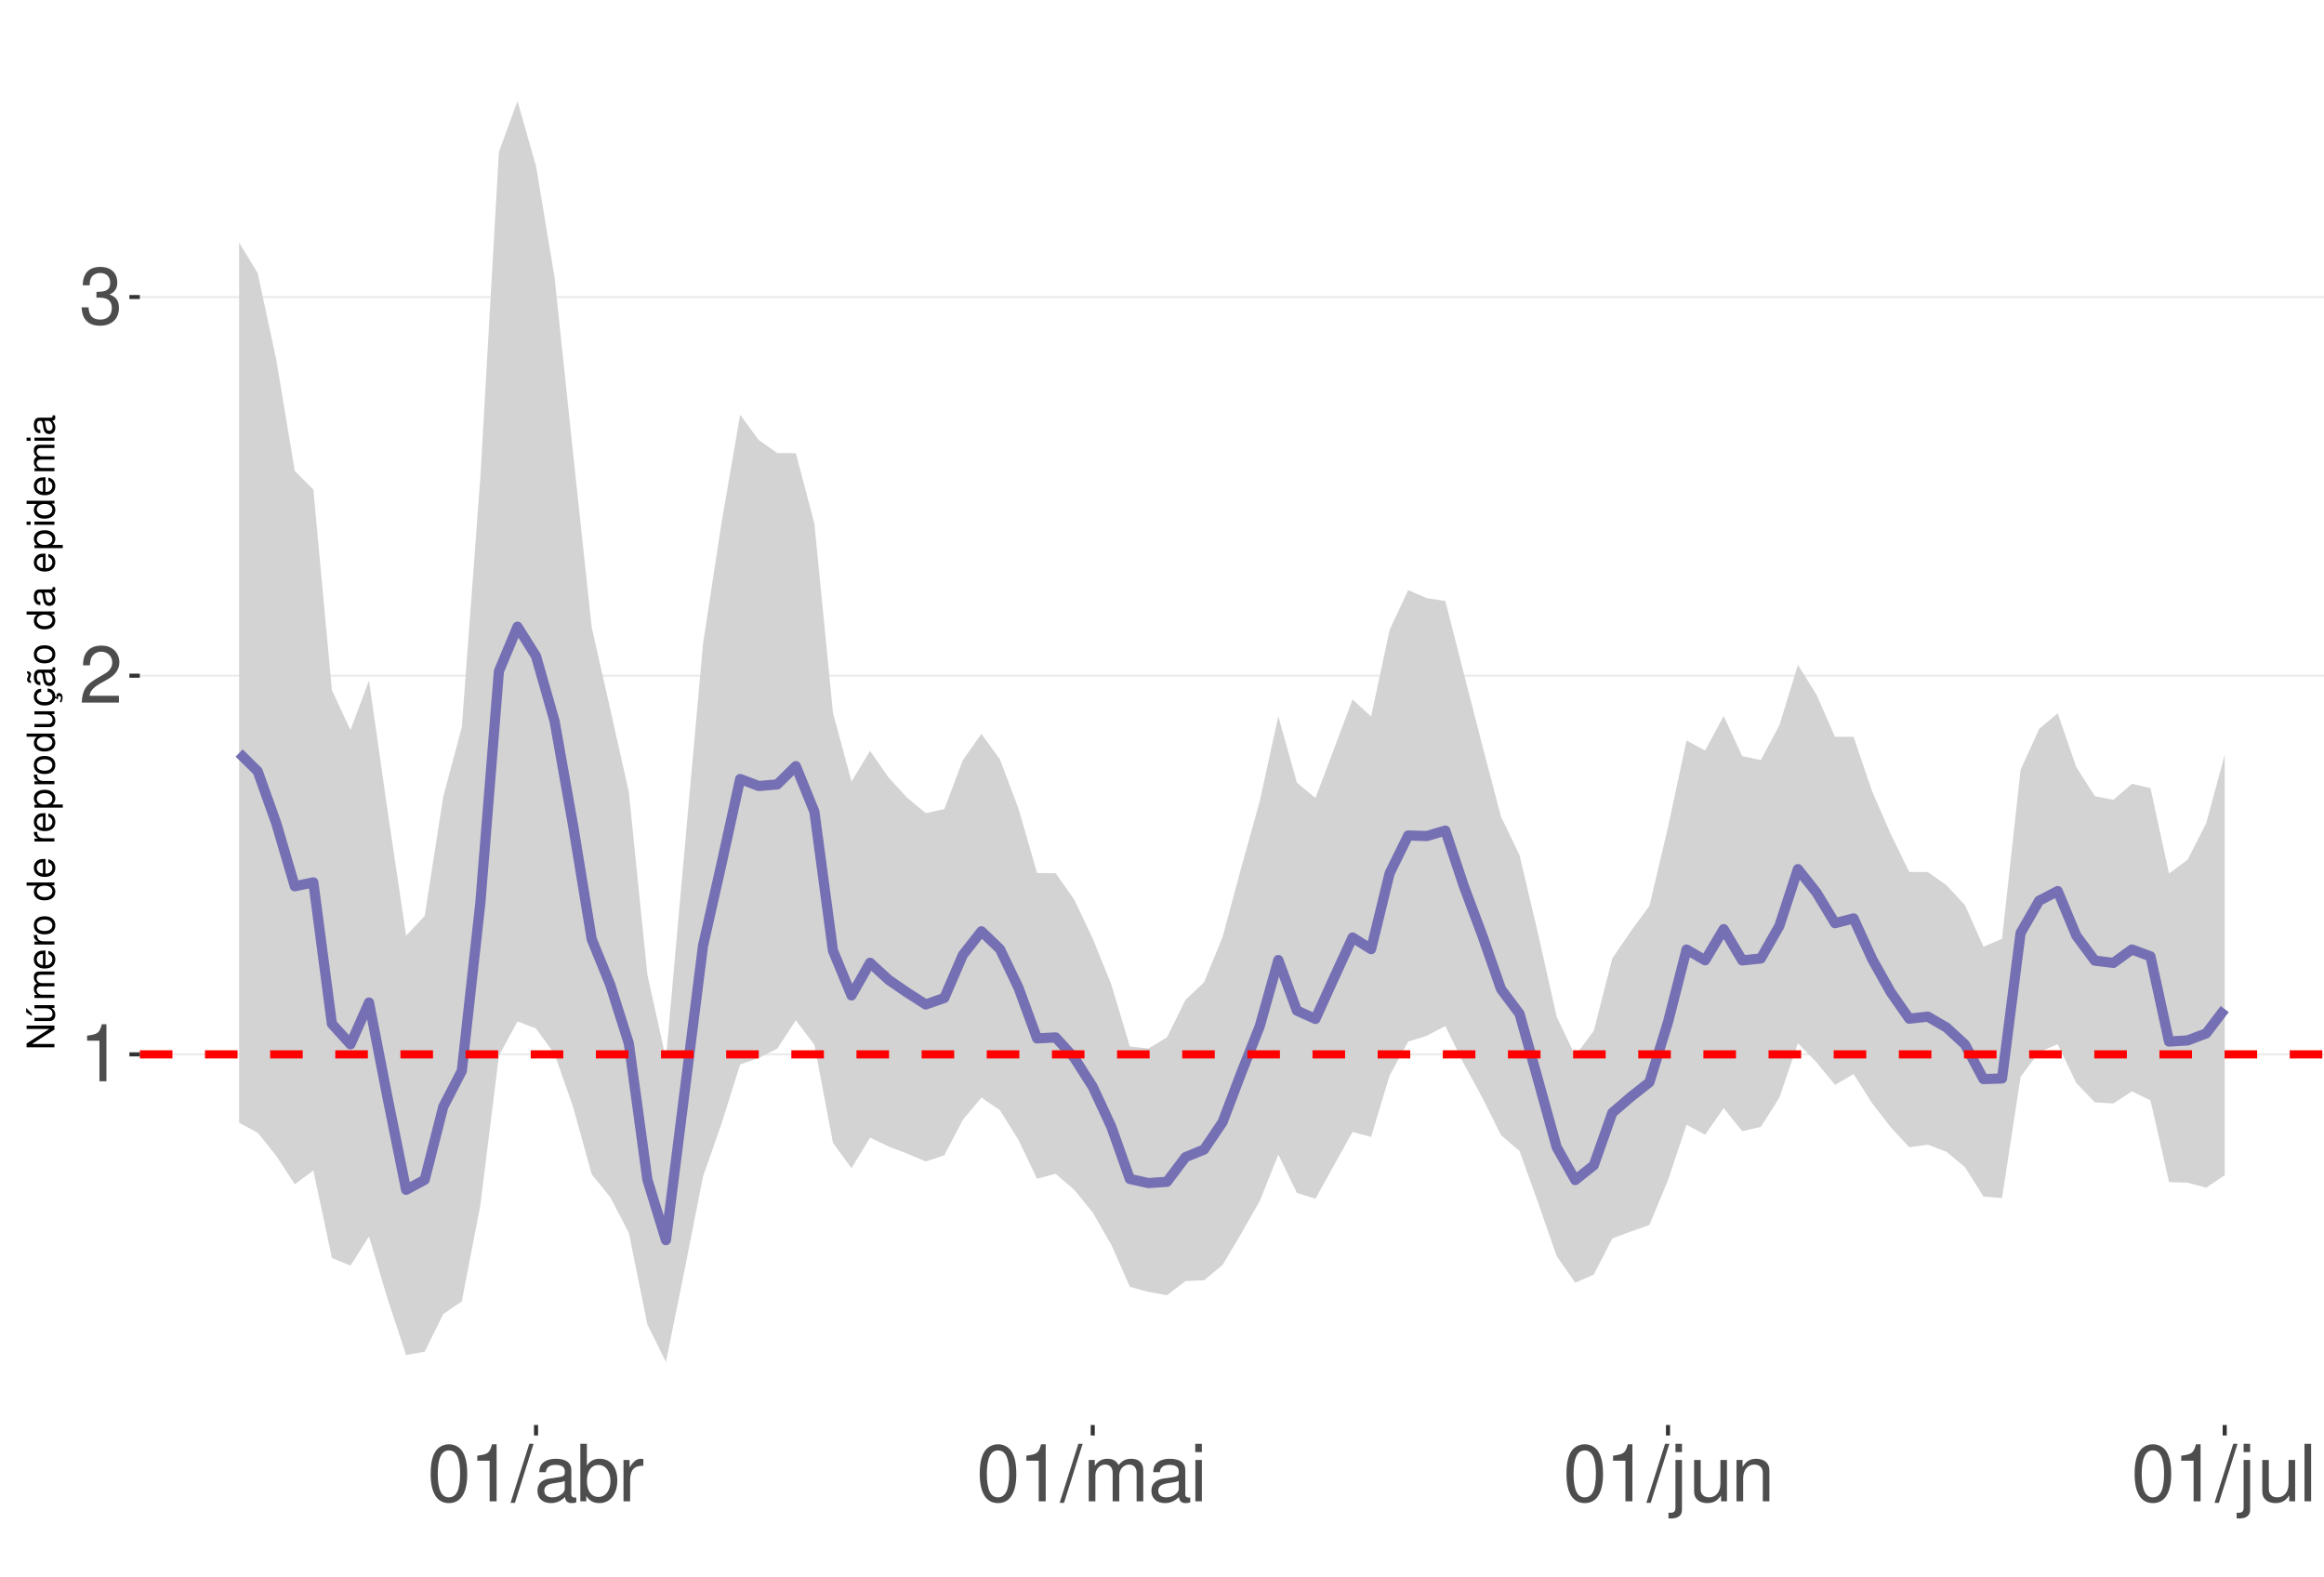
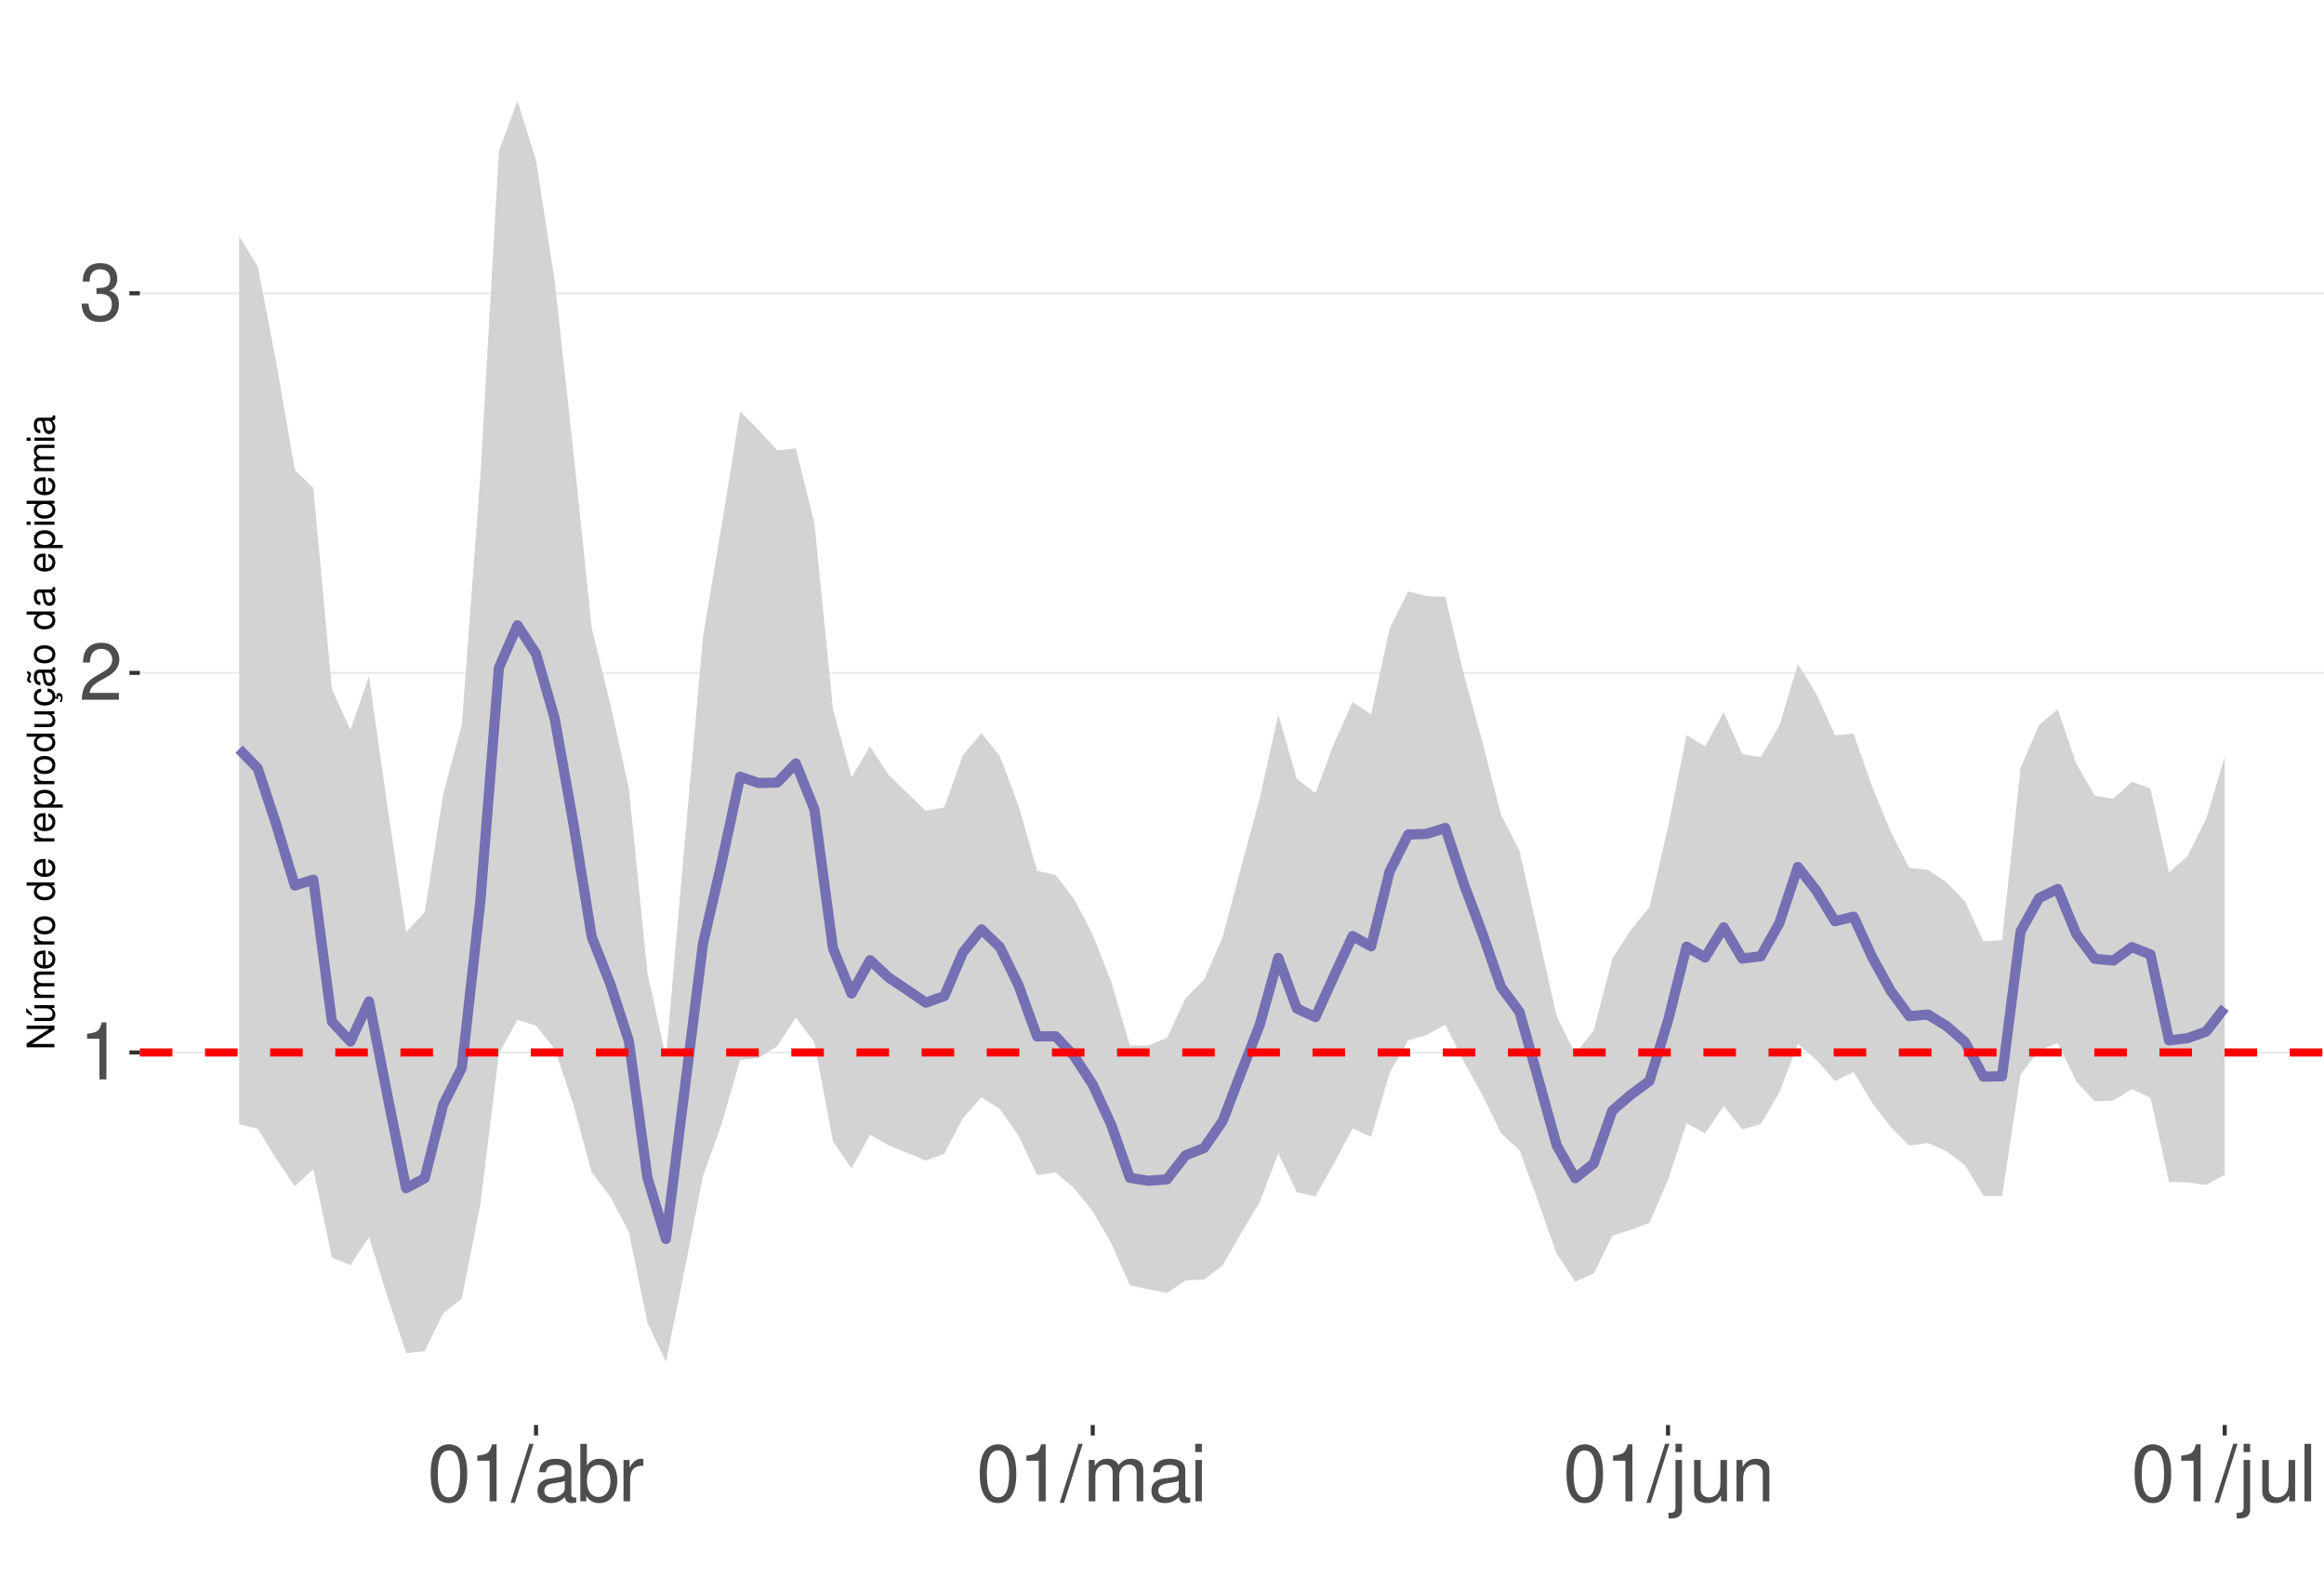
<svg xmlns="http://www.w3.org/2000/svg" xmlns:xlink="http://www.w3.org/1999/xlink" width="609pt" height="413pt" viewBox="0 0 609 413" version="1.1">
  <defs>
    <g>
      <symbol overflow="visible" id="glyph0-0">
        <path style="stroke:none;" d="" />
      </symbol>
      <symbol overflow="visible" id="glyph0-1">
        <path style="stroke:none;" d="M 5.344 -10.641 L 5.344 0 L 7.172 0 L 7.172 -14.938 L 5.969 -14.938 C 5.328 -12.641 4.922 -12.328 2.109 -11.953 L 2.109 -10.641 Z M 5.344 -10.641 " />
      </symbol>
      <symbol overflow="visible" id="glyph0-2">
        <path style="stroke:none;" d="M 10.453 -1.797 L 2.75 -1.797 C 2.938 -3.031 3.594 -3.828 5.391 -4.922 L 7.453 -6.078 C 9.5 -7.203 10.562 -8.734 10.562 -10.578 C 10.562 -11.812 10.062 -12.969 9.188 -13.781 C 8.328 -14.562 7.25 -14.938 5.859 -14.938 C 4 -14.938 2.625 -14.281 1.812 -13 C 1.297 -12.203 1.078 -11.281 1.031 -9.766 L 2.844 -9.766 C 2.906 -10.781 3.031 -11.375 3.281 -11.875 C 3.766 -12.781 4.703 -13.344 5.797 -13.344 C 7.453 -13.344 8.703 -12.141 8.703 -10.531 C 8.703 -9.344 8.016 -8.297 6.719 -7.562 L 4.812 -6.438 C 1.75 -4.688 0.875 -3.281 0.703 -0.016 L 10.453 -0.016 Z M 10.453 -1.797 " />
      </symbol>
      <symbol overflow="visible" id="glyph0-3">
        <path style="stroke:none;" d="M 4.562 -6.875 L 5.562 -6.875 C 7.547 -6.875 8.594 -5.953 8.594 -4.156 C 8.594 -2.266 7.453 -1.141 5.578 -1.141 C 3.578 -1.141 2.609 -2.141 2.484 -4.344 L 0.656 -4.344 C 0.75 -3.141 0.953 -2.359 1.297 -1.688 C 2.062 -0.25 3.484 0.469 5.5 0.469 C 8.516 0.469 10.453 -1.344 10.453 -4.172 C 10.453 -6.078 9.734 -7.109 7.969 -7.719 C 9.344 -8.281 10.016 -9.312 10.016 -10.828 C 10.016 -13.391 8.344 -14.938 5.562 -14.938 C 2.609 -14.938 1.031 -13.281 0.969 -10.125 L 2.781 -10.125 C 2.812 -11.031 2.891 -11.547 3.125 -12 C 3.531 -12.844 4.438 -13.344 5.578 -13.344 C 7.188 -13.344 8.156 -12.375 8.156 -10.766 C 8.156 -9.703 7.781 -9.062 6.984 -8.719 C 6.484 -8.516 5.828 -8.422 4.562 -8.406 Z M 4.562 -6.875 " />
      </symbol>
      <symbol overflow="visible" id="glyph0-4">
        <path style="stroke:none;" d="M 5.688 -14.938 C 4.312 -14.938 3.078 -14.312 2.312 -13.297 C 1.359 -11.984 0.891 -10 0.891 -7.234 C 0.891 -2.188 2.547 0.469 5.688 0.469 C 8.781 0.469 10.469 -2.188 10.469 -7.109 C 10.469 -10 10.016 -11.938 9.047 -13.297 C 8.281 -14.328 7.062 -14.938 5.688 -14.938 Z M 5.688 -13.328 C 7.641 -13.328 8.609 -11.312 8.609 -7.266 C 8.609 -3.016 7.656 -1.031 5.641 -1.031 C 3.719 -1.031 2.75 -3.094 2.75 -7.203 C 2.75 -11.312 3.719 -13.328 5.688 -13.328 Z M 5.688 -13.328 " />
      </symbol>
      <symbol overflow="visible" id="glyph0-5">
        <path style="stroke:none;" d="M 4.734 -15.062 L -0.172 0.406 L 0.969 0.406 L 5.859 -15.062 Z M 4.734 -15.062 " />
      </symbol>
      <symbol overflow="visible" id="glyph0-6">
        <path style="stroke:none;" d="M 11.047 -1.016 C 10.859 -0.969 10.781 -0.969 10.672 -0.969 C 10.078 -0.969 9.75 -1.281 9.75 -1.812 L 9.75 -8.188 C 9.75 -10.094 8.344 -11.141 5.688 -11.141 C 4.094 -11.141 2.828 -10.672 2.094 -9.875 C 1.594 -9.312 1.391 -8.703 1.344 -7.625 L 3.078 -7.625 C 3.219 -8.938 4 -9.547 5.625 -9.547 C 7.188 -9.547 8.031 -8.969 8.031 -7.938 L 8.031 -7.484 C 8.016 -6.734 7.641 -6.469 6.234 -6.281 C 3.797 -5.969 3.422 -5.891 2.766 -5.625 C 1.516 -5.078 0.875 -4.125 0.875 -2.734 C 0.875 -0.766 2.234 0.469 4.422 0.469 C 5.781 0.469 6.875 0 8.094 -1.109 C 8.219 0 8.766 0.469 9.875 0.469 C 10.25 0.469 10.469 0.438 11.047 0.297 Z M 8.031 -3.406 C 8.031 -2.828 7.875 -2.484 7.359 -2 C 6.656 -1.359 5.797 -1.031 4.797 -1.031 C 3.453 -1.031 2.672 -1.672 2.672 -2.766 C 2.672 -3.906 3.406 -4.484 5.266 -4.75 C 7.109 -5 7.453 -5.078 8.031 -5.344 Z M 8.031 -3.406 " />
      </symbol>
      <symbol overflow="visible" id="glyph0-7">
        <path style="stroke:none;" d="M 1.109 -15.062 L 1.109 0 L 2.672 0 L 2.672 -1.391 C 3.484 -0.125 4.578 0.469 6.094 0.469 C 8.938 0.469 10.797 -1.859 10.797 -5.453 C 10.797 -8.969 9.047 -11.141 6.172 -11.141 C 4.688 -11.141 3.641 -10.578 2.828 -9.359 L 2.828 -15.062 Z M 5.844 -9.516 C 7.766 -9.516 9 -7.844 9 -5.266 C 9 -2.812 7.719 -1.141 5.844 -1.141 C 4 -1.141 2.828 -2.781 2.828 -5.328 C 2.828 -7.875 4 -9.516 5.844 -9.516 Z M 5.844 -9.516 " />
      </symbol>
      <symbol overflow="visible" id="glyph0-8">
        <path style="stroke:none;" d="M 1.422 -10.828 L 1.422 0 L 3.156 0 L 3.156 -5.625 C 3.188 -8.219 4.25 -9.375 6.625 -9.312 L 6.625 -11.078 C 6.344 -11.109 6.172 -11.141 5.969 -11.141 C 4.859 -11.141 4 -10.469 3.016 -8.859 L 3.016 -10.828 Z M 1.422 -10.828 " />
      </symbol>
      <symbol overflow="visible" id="glyph0-9">
        <path style="stroke:none;" d="M 1.453 -10.828 L 1.453 0 L 3.188 0 L 3.188 -6.797 C 3.188 -8.359 4.312 -9.625 5.719 -9.625 C 7 -9.625 7.719 -8.844 7.719 -7.453 L 7.719 0 L 9.453 0 L 9.453 -6.797 C 9.453 -8.359 10.594 -9.625 12 -9.625 C 13.266 -9.625 14 -8.812 14 -7.453 L 14 0 L 15.734 0 L 15.734 -8.125 C 15.734 -10.062 14.625 -11.141 12.594 -11.141 C 11.156 -11.141 10.281 -10.703 9.281 -9.484 C 8.641 -10.641 7.766 -11.141 6.359 -11.141 C 4.922 -11.141 3.953 -10.594 3.031 -9.297 L 3.031 -10.828 Z M 1.453 -10.828 " />
      </symbol>
      <symbol overflow="visible" id="glyph0-10">
        <path style="stroke:none;" d="M 3.094 -10.828 L 1.391 -10.828 L 1.391 0 L 3.094 0 Z M 3.094 -15.062 L 1.359 -15.062 L 1.359 -12.891 L 3.094 -12.891 Z M 3.094 -15.062 " />
      </symbol>
      <symbol overflow="visible" id="glyph0-11">
        <path style="stroke:none;" d="M 1.453 -10.828 L 1.453 1.562 C 1.453 2.641 1.109 3 0.047 3 C -0.078 3 -0.141 3 -0.375 2.969 L -0.375 4.438 C -0.172 4.484 -0.062 4.5 0.203 4.5 C 2.141 4.5 3.156 3.734 3.156 2.25 L 3.156 -10.828 Z M 3.156 -15.062 L 1.453 -15.062 L 1.453 -12.891 L 3.156 -12.891 Z M 3.156 -15.062 " />
      </symbol>
      <symbol overflow="visible" id="glyph0-12">
        <path style="stroke:none;" d="M 9.953 0 L 9.953 -10.828 L 8.234 -10.828 L 8.234 -4.688 C 8.234 -2.484 7.078 -1.031 5.281 -1.031 C 3.922 -1.031 3.062 -1.859 3.062 -3.156 L 3.062 -10.828 L 1.344 -10.828 L 1.344 -2.484 C 1.344 -0.688 2.688 0.469 4.797 0.469 C 6.375 0.469 7.391 -0.078 8.406 -1.516 L 8.406 0 Z M 9.953 0 " />
      </symbol>
      <symbol overflow="visible" id="glyph0-13">
        <path style="stroke:none;" d="M 1.453 -10.828 L 1.453 0 L 3.188 0 L 3.188 -5.969 C 3.188 -8.188 4.344 -9.625 6.109 -9.625 C 7.484 -9.625 8.344 -8.797 8.344 -7.5 L 8.344 0 L 10.062 0 L 10.062 -8.188 C 10.062 -9.984 8.719 -11.141 6.625 -11.141 C 5.016 -11.141 3.984 -10.516 3.031 -9 L 3.031 -10.828 Z M 1.453 -10.828 " />
      </symbol>
      <symbol overflow="visible" id="glyph0-14">
        <path style="stroke:none;" d="M 3.141 -15.062 L 1.406 -15.062 L 1.406 0 L 3.141 0 Z M 3.141 -15.062 " />
      </symbol>
      <symbol overflow="visible" id="glyph1-0">
        <path style="stroke:none;" d="" />
      </symbol>
      <symbol overflow="visible" id="glyph1-1">
        <path style="stroke:none;" d="M -7.297 -6.453 L -7.297 -5.578 L -1.328 -5.578 L -7.297 -1.766 L -7.297 -0.766 L 0 -0.766 L 0 -1.641 L -5.906 -1.641 L 0 -5.406 L 0 -6.453 Z M -7.297 -6.453 " />
      </symbol>
      <symbol overflow="visible" id="glyph1-2">
        <path style="stroke:none;" d="M 0 -4.812 L -5.234 -4.812 L -5.234 -3.984 L -2.266 -3.984 C -1.203 -3.984 -0.5 -3.438 -0.5 -2.562 C -0.5 -1.906 -0.906 -1.484 -1.531 -1.484 L -5.234 -1.484 L -5.234 -0.656 L -1.203 -0.656 C -0.328 -0.656 0.234 -1.297 0.234 -2.312 C 0.234 -3.094 -0.047 -3.578 -0.734 -4.062 L 0 -4.062 Z M -7.406 -2.953 L -5.922 -2 L -5.922 -2.594 L -7.406 -4.094 Z M -7.406 -2.953 " />
      </symbol>
      <symbol overflow="visible" id="glyph1-3">
        <path style="stroke:none;" d="M -5.234 -0.703 L 0 -0.703 L 0 -1.547 L -3.297 -1.547 C -4.047 -1.547 -4.656 -2.094 -4.656 -2.766 C -4.656 -3.391 -4.281 -3.734 -3.609 -3.734 L 0 -3.734 L 0 -4.578 L -3.297 -4.578 C -4.047 -4.578 -4.656 -5.125 -4.656 -5.812 C -4.656 -6.422 -4.266 -6.781 -3.609 -6.781 L 0 -6.781 L 0 -7.625 L -3.938 -7.625 C -4.875 -7.625 -5.391 -7.078 -5.391 -6.094 C -5.391 -5.406 -5.188 -4.984 -4.594 -4.484 C -5.156 -4.188 -5.391 -3.766 -5.391 -3.078 C -5.391 -2.375 -5.125 -1.906 -4.5 -1.469 L -5.234 -1.469 Z M -5.234 -0.703 " />
      </symbol>
      <symbol overflow="visible" id="glyph1-4">
        <path style="stroke:none;" d="M -2.344 -5.125 C -3.141 -5.125 -3.625 -5.062 -4.016 -4.922 C -4.875 -4.578 -5.391 -3.781 -5.391 -2.797 C -5.391 -1.344 -4.281 -0.406 -2.547 -0.406 C -0.812 -0.406 0.234 -1.297 0.234 -2.781 C 0.234 -3.984 -0.453 -4.812 -1.594 -5.016 L -1.594 -4.188 C -0.906 -3.953 -0.547 -3.484 -0.547 -2.812 C -0.547 -2.281 -0.781 -1.828 -1.219 -1.547 C -1.516 -1.344 -1.812 -1.281 -2.344 -1.266 Z M -3.016 -1.297 C -3.984 -1.359 -4.625 -1.953 -4.625 -2.797 C -4.625 -3.641 -3.953 -4.234 -3.016 -4.234 Z M -3.016 -1.297 " />
      </symbol>
      <symbol overflow="visible" id="glyph1-5">
        <path style="stroke:none;" d="M -5.234 -0.688 L 0 -0.688 L 0 -1.531 L -2.719 -1.531 C -3.984 -1.547 -4.547 -2.062 -4.516 -3.203 L -5.359 -3.203 C -5.375 -3.062 -5.391 -2.984 -5.391 -2.891 C -5.391 -2.344 -5.062 -1.938 -4.297 -1.453 L -5.234 -1.453 Z M -5.234 -0.688 " />
      </symbol>
      <symbol overflow="visible" id="glyph1-6">
        <path style="stroke:none;" d="M -5.391 -2.719 C -5.391 -1.234 -4.344 -0.359 -2.578 -0.359 C -0.812 -0.359 0.234 -1.234 0.234 -2.734 C 0.234 -4.203 -0.812 -5.094 -2.547 -5.094 C -4.359 -5.094 -5.391 -4.234 -5.391 -2.719 Z M -4.625 -2.734 C -4.625 -3.672 -3.844 -4.234 -2.547 -4.234 C -1.312 -4.234 -0.547 -3.656 -0.547 -2.734 C -0.547 -1.797 -1.312 -1.234 -2.578 -1.234 C -3.844 -1.234 -4.625 -1.797 -4.625 -2.734 Z M -4.625 -2.734 " />
      </symbol>
      <symbol overflow="visible" id="glyph1-7">
        <path style="stroke:none;" d="" />
      </symbol>
      <symbol overflow="visible" id="glyph1-8">
        <path style="stroke:none;" d="M -7.297 -4.953 L -7.297 -4.125 L -4.578 -4.125 C -5.109 -3.766 -5.391 -3.203 -5.391 -2.516 C -5.391 -1.156 -4.297 -0.266 -2.625 -0.266 C -0.859 -0.266 0.234 -1.125 0.234 -2.547 C 0.234 -3.266 -0.047 -3.766 -0.688 -4.203 L 0 -4.203 L 0 -4.953 Z M -4.609 -2.656 C -4.609 -3.547 -3.812 -4.125 -2.562 -4.125 C -1.344 -4.125 -0.547 -3.547 -0.547 -2.656 C -0.547 -1.734 -1.359 -1.125 -2.578 -1.125 C -3.797 -1.125 -4.609 -1.734 -4.609 -2.656 Z M -4.609 -2.656 " />
      </symbol>
      <symbol overflow="visible" id="glyph1-9">
        <path style="stroke:none;" d="M 2.188 -0.547 L 2.188 -1.375 L -0.547 -1.375 C -0.016 -1.812 0.234 -2.312 0.234 -2.984 C 0.234 -4.344 -0.859 -5.234 -2.531 -5.234 C -4.297 -5.234 -5.391 -4.375 -5.391 -2.984 C -5.391 -2.266 -5.062 -1.703 -4.453 -1.312 L -5.234 -1.312 L -5.234 -0.547 Z M -4.609 -2.844 C -4.609 -3.766 -3.797 -4.359 -2.547 -4.359 C -1.359 -4.359 -0.547 -3.75 -0.547 -2.844 C -0.547 -1.953 -1.344 -1.375 -2.578 -1.375 C -3.812 -1.375 -4.609 -1.953 -4.609 -2.844 Z M -4.609 -2.844 " />
      </symbol>
      <symbol overflow="visible" id="glyph1-10">
        <path style="stroke:none;" d="M 0 -4.812 L -5.234 -4.812 L -5.234 -3.984 L -2.266 -3.984 C -1.203 -3.984 -0.5 -3.438 -0.5 -2.562 C -0.5 -1.906 -0.906 -1.484 -1.531 -1.484 L -5.234 -1.484 L -5.234 -0.656 L -1.203 -0.656 C -0.328 -0.656 0.234 -1.297 0.234 -2.312 C 0.234 -3.094 -0.047 -3.578 -0.734 -4.062 L 0 -4.062 Z M 0 -4.812 " />
      </symbol>
      <symbol overflow="visible" id="glyph1-11">
        <path style="stroke:none;" d="M 0.234 -2.641 C 0.234 -3.875 -0.547 -4.703 -1.797 -4.766 L -1.797 -3.938 C -0.953 -3.797 -0.531 -3.359 -0.531 -2.656 C -0.531 -1.734 -1.281 -1.188 -2.516 -1.188 C -3.844 -1.188 -4.625 -1.719 -4.625 -2.625 C -4.625 -3.328 -4.203 -3.766 -3.484 -3.875 L -3.484 -4.703 C -3.984 -4.672 -4.312 -4.562 -4.609 -4.359 C -5.094 -4 -5.391 -3.375 -5.391 -2.641 C -5.391 -1.219 -4.266 -0.312 -2.531 -0.312 C -1.469 -0.312 -0.625 -0.672 -0.156 -1.312 C 0.047 -1.594 0.125 -1.812 0.203 -2.25 L 0.922 -1.938 L 0.984 -2.062 C 0.938 -2.188 0.906 -2.25 0.906 -2.375 C 0.906 -2.656 1.047 -2.828 1.281 -2.828 C 1.547 -2.828 1.734 -2.594 1.734 -2.297 C 1.734 -2.031 1.672 -1.844 1.438 -1.406 L 1.406 -1.312 L 1.812 -1.094 C 2.078 -1.75 2.141 -1.953 2.141 -2.344 C 2.141 -3.109 1.781 -3.578 1.203 -3.578 C 0.781 -3.578 0.547 -3.297 0.547 -2.797 C 0.547 -2.703 0.547 -2.641 0.562 -2.516 Z M 0.234 -2.641 " />
      </symbol>
      <symbol overflow="visible" id="glyph1-12">
        <path style="stroke:none;" d="M -0.484 -5.344 C -0.469 -5.266 -0.469 -5.219 -0.469 -5.172 C -0.469 -4.875 -0.625 -4.719 -0.875 -4.719 L -3.953 -4.719 C -4.891 -4.719 -5.391 -4.047 -5.391 -2.75 C -5.391 -1.984 -5.172 -1.375 -4.781 -1.016 C -4.516 -0.766 -4.203 -0.672 -3.688 -0.656 L -3.688 -1.484 C -4.328 -1.562 -4.625 -1.938 -4.625 -2.719 C -4.625 -3.484 -4.344 -3.891 -3.844 -3.891 L -3.625 -3.891 C -3.266 -3.875 -3.125 -3.703 -3.047 -3.016 C -2.891 -1.844 -2.844 -1.656 -2.719 -1.344 C -2.453 -0.734 -2 -0.422 -1.312 -0.422 C -0.375 -0.422 0.234 -1.078 0.234 -2.141 C 0.234 -2.797 0 -3.328 -0.547 -3.922 C 0 -3.984 0.234 -4.234 0.234 -4.781 C 0.234 -4.953 0.203 -5.062 0.141 -5.344 Z M -1.656 -3.891 C -1.375 -3.891 -1.203 -3.812 -0.969 -3.562 C -0.656 -3.219 -0.5 -2.812 -0.5 -2.312 C -0.5 -1.672 -0.812 -1.297 -1.344 -1.297 C -1.891 -1.297 -2.172 -1.656 -2.297 -2.547 C -2.422 -3.438 -2.453 -3.609 -2.594 -3.891 Z M -7.172 -3.75 C -6.922 -3.672 -6.812 -3.547 -6.812 -3.375 C -6.812 -3.25 -6.875 -2.984 -6.984 -2.734 C -7.156 -2.312 -7.172 -2.25 -7.172 -2.047 C -7.172 -1.594 -6.797 -1.297 -6.141 -1.188 L -6.141 -1.766 C -6.375 -1.812 -6.5 -1.938 -6.5 -2.094 C -6.5 -2.203 -6.469 -2.344 -6.375 -2.578 C -6.156 -3.156 -6.125 -3.234 -6.125 -3.438 C -6.125 -3.922 -6.484 -4.219 -7.172 -4.312 Z M -7.172 -3.75 " />
      </symbol>
      <symbol overflow="visible" id="glyph1-13">
        <path style="stroke:none;" d="M -0.484 -5.344 C -0.469 -5.266 -0.469 -5.219 -0.469 -5.172 C -0.469 -4.875 -0.625 -4.719 -0.875 -4.719 L -3.953 -4.719 C -4.891 -4.719 -5.391 -4.047 -5.391 -2.75 C -5.391 -1.984 -5.172 -1.375 -4.781 -1.016 C -4.516 -0.766 -4.203 -0.672 -3.688 -0.656 L -3.688 -1.484 C -4.328 -1.562 -4.625 -1.938 -4.625 -2.719 C -4.625 -3.484 -4.344 -3.891 -3.844 -3.891 L -3.625 -3.891 C -3.266 -3.875 -3.125 -3.703 -3.047 -3.016 C -2.891 -1.844 -2.844 -1.656 -2.719 -1.344 C -2.453 -0.734 -2 -0.422 -1.312 -0.422 C -0.375 -0.422 0.234 -1.078 0.234 -2.141 C 0.234 -2.797 0 -3.328 -0.547 -3.922 C 0 -3.984 0.234 -4.234 0.234 -4.781 C 0.234 -4.953 0.203 -5.062 0.141 -5.344 Z M -1.656 -3.891 C -1.375 -3.891 -1.203 -3.812 -0.969 -3.562 C -0.656 -3.219 -0.5 -2.812 -0.5 -2.312 C -0.5 -1.672 -0.812 -1.297 -1.344 -1.297 C -1.891 -1.297 -2.172 -1.656 -2.297 -2.547 C -2.422 -3.438 -2.453 -3.609 -2.594 -3.891 Z M -1.656 -3.891 " />
      </symbol>
      <symbol overflow="visible" id="glyph1-14">
        <path style="stroke:none;" d="M -5.234 -1.5 L -5.234 -0.672 L 0 -0.672 L 0 -1.5 Z M -7.297 -1.5 L -7.297 -0.656 L -6.234 -0.656 L -6.234 -1.5 Z M -7.297 -1.5 " />
      </symbol>
    </g>
    <clipPath id="clip1">
      <path d="M 36.645 9.961 L 609 9.961 L 609 373.328 L 36.645 373.328 Z M 36.645 9.961 " />
    </clipPath>
    <clipPath id="clip2">
-       <path d="M 36.645 275 L 609 275 L 609 277 L 36.645 277 Z M 36.645 275 " />
+       <path d="M 36.645 275 L 609 275 L 609 276 L 36.645 276 Z M 36.645 275 " />
    </clipPath>
    <clipPath id="clip3">
-       <path d="M 36.645 176 L 609 176 L 609 178 L 36.645 178 Z M 36.645 176 " />
+       <path d="M 36.645 176 L 609 176 L 609 177 L 36.645 177 Z M 36.645 176 " />
    </clipPath>
    <clipPath id="clip4">
-       <path d="M 36.645 77 L 609 77 L 609 79 L 36.645 79 Z M 36.645 77 " />
+       <path d="M 36.645 76 L 609 76 L 609 78 L 36.645 78 Z M 36.645 76 " />
    </clipPath>
    <clipPath id="clip5">
-       <path d="M 36.645 275 L 609 275 L 609 278 L 36.645 278 Z M 36.645 275 " />
+       <path d="M 36.645 274 L 609 274 L 609 277 L 36.645 277 Z M 36.645 274 " />
    </clipPath>
  </defs>
  <g id="surface177">
    <rect x="0" y="0" width="609" height="413" style="fill:rgb(100%,100%,100%);fill-opacity:1;stroke:none;" />
    <rect x="0" y="0" width="609" height="413" style="fill:rgb(100%,100%,100%);fill-opacity:1;stroke:none;" />
    <path style="fill:none;stroke-width:1.067;stroke-linecap:round;stroke-linejoin:round;stroke:rgb(100%,100%,100%);stroke-opacity:1;stroke-miterlimit:10;" d="M 0 413 L 609 413 L 609 0 L 0 0 Z M 0 413 " />
    <g clip-path="url(#clip1)" clip-rule="nonzero">
      <path style=" stroke:none;fill-rule:nonzero;fill:rgb(100%,100%,100%);fill-opacity:1;" d="M 36.645 373.328 L 609 373.328 L 609 9.961 L 36.645 9.961 Z M 36.645 373.328 " />
    </g>
    <g clip-path="url(#clip2)" clip-rule="nonzero">
-       <path style="fill:none;stroke-width:0.533;stroke-linecap:butt;stroke-linejoin:round;stroke:rgb(92.157%,92.157%,92.157%);stroke-opacity:1;stroke-miterlimit:10;" d="M 36.645 276.223 L 609 276.223 " />
+       <path style="fill:none;stroke-width:0.533;stroke-linecap:butt;stroke-linejoin:round;stroke:rgb(92.157%,92.157%,92.157%);stroke-opacity:1;stroke-miterlimit:10;" d="M 36.645 275.727 L 609 275.727 " />
    </g>
    <g clip-path="url(#clip3)" clip-rule="nonzero">
-       <path style="fill:none;stroke-width:0.533;stroke-linecap:butt;stroke-linejoin:round;stroke:rgb(92.157%,92.157%,92.157%);stroke-opacity:1;stroke-miterlimit:10;" d="M 36.645 177.02 L 609 177.02 " />
+       <path style="fill:none;stroke-width:0.533;stroke-linecap:butt;stroke-linejoin:round;stroke:rgb(92.157%,92.157%,92.157%);stroke-opacity:1;stroke-miterlimit:10;" d="M 36.645 176.277 L 609 176.277 " />
    </g>
    <g clip-path="url(#clip4)" clip-rule="nonzero">
-       <path style="fill:none;stroke-width:0.533;stroke-linecap:butt;stroke-linejoin:round;stroke:rgb(92.157%,92.157%,92.157%);stroke-opacity:1;stroke-miterlimit:10;" d="M 36.645 77.812 L 609 77.812 " />
-     </g>
-     <path style=" stroke:none;fill-rule:nonzero;fill:rgb(82.745%,82.745%,82.745%);fill-opacity:1;" d="M 62.66 63.551 L 67.523 71.543 L 72.387 94.176 L 77.25 123.375 L 82.113 128.25 L 86.977 180.816 L 91.84 191.27 L 96.699 178.285 L 101.562 212.398 L 106.426 245.152 L 111.289 239.949 L 116.152 208.719 L 121.016 190.5 L 125.879 125.016 L 130.742 39.805 L 135.605 26.48 L 140.465 43.5 L 145.328 72.727 L 150.191 118.887 L 155.055 164.332 L 159.918 185.805 L 164.781 207.461 L 169.645 255.359 L 174.508 277.332 L 179.367 222.801 L 184.23 168.613 L 189.094 136.836 L 193.957 108.652 L 198.82 115.277 L 203.684 118.691 L 208.547 118.715 L 213.41 137.188 L 218.273 186.695 L 223.133 204.75 L 227.996 196.723 L 232.859 203.691 L 237.723 208.996 L 242.586 213.02 L 247.449 211.977 L 252.312 199.145 L 257.176 192.27 L 262.039 198.949 L 266.898 211.848 L 271.762 228.715 L 276.625 228.77 L 281.488 235.66 L 286.352 245.883 L 291.215 257.91 L 296.078 274.152 L 300.941 274.688 L 305.801 271.77 L 310.664 261.941 L 315.527 257.336 L 320.391 245.422 L 325.254 227.348 L 330.117 209.871 L 334.98 187.629 L 339.844 205.027 L 344.707 209.066 L 349.566 196.219 L 354.43 183.25 L 359.293 187.684 L 364.156 164.988 L 369.02 154.594 L 373.883 156.707 L 378.746 157.441 L 383.609 176.492 L 388.473 195.43 L 393.332 213.934 L 398.195 224.039 L 403.059 244.684 L 407.922 266.344 L 412.785 276.582 L 417.648 270.066 L 422.512 251.047 L 427.375 243.945 L 432.234 237.309 L 437.098 216.676 L 441.961 193.988 L 446.824 196.633 L 451.688 187.578 L 456.551 198.094 L 461.414 199.117 L 466.277 190.02 L 471.141 174.211 L 476 181.965 L 480.863 193.039 L 485.727 193.027 L 490.59 207.352 L 495.453 218.492 L 500.316 228.43 L 505.18 228.469 L 510.043 231.891 L 514.902 237.109 L 519.766 248.031 L 524.629 245.934 L 529.492 201.707 L 534.355 190.969 L 539.219 186.855 L 544.082 200.965 L 548.945 208.59 L 553.809 209.547 L 558.668 205.352 L 563.531 206.477 L 568.395 228.855 L 573.258 225.211 L 578.121 215.695 L 582.984 197.758 L 582.984 307.879 L 578.121 311.148 L 573.258 309.852 L 568.395 309.684 L 563.531 288.27 L 558.668 285.918 L 553.809 289.082 L 548.945 288.805 L 544.082 283.719 L 539.219 273.574 L 534.355 275.602 L 529.492 282.121 L 524.629 313.867 L 519.766 313.473 L 514.902 305.773 L 510.043 301.73 L 505.18 299.883 L 500.316 300.559 L 495.453 295.309 L 490.59 289.047 L 485.727 281.379 L 480.863 284.227 L 476 278.305 L 471.141 273.309 L 466.277 287.586 L 461.414 295.238 L 456.551 296.348 L 451.688 290.316 L 446.824 297.262 L 441.961 294.68 L 437.098 309.141 L 432.234 320.922 L 427.375 322.633 L 422.512 324.449 L 417.648 333.922 L 412.785 336.043 L 407.922 329.074 L 403.059 315.105 L 398.195 301.551 L 393.332 297.379 L 388.473 287.629 L 383.609 278.73 L 378.746 268.812 L 373.883 271.359 L 369.02 272.871 L 364.156 281.727 L 359.293 297.871 L 354.43 296.555 L 349.566 305.281 L 344.707 314.031 L 339.844 312.516 L 334.98 302.477 L 330.117 314.637 L 325.254 323.184 L 320.391 331.371 L 315.527 335.41 L 310.664 335.605 L 305.801 339.324 L 300.941 338.457 L 296.078 337.113 L 291.215 326.113 L 286.352 317.66 L 281.488 311.688 L 276.625 307.512 L 271.762 308.816 L 266.898 298.66 L 262.039 290.871 L 257.176 287.547 L 252.312 293.367 L 247.449 302.672 L 242.586 304.281 L 237.723 302.23 L 232.859 300.355 L 227.996 298.043 L 223.133 306.039 L 218.273 299.395 L 213.41 273.734 L 208.547 267.293 L 203.684 274.711 L 198.82 277.195 L 193.957 278.879 L 189.094 294.312 L 184.23 308.219 L 179.367 332.848 L 174.508 356.812 L 169.645 347 L 164.781 322.973 L 159.918 313.621 L 155.055 307.676 L 150.191 290.035 L 145.328 276.16 L 140.465 269.449 L 135.605 267.586 L 130.742 276.566 L 125.879 315.695 L 121.016 340.934 L 116.152 344.262 L 111.289 354.109 L 106.426 355.008 L 101.562 340.285 L 96.699 323.922 L 91.84 331.582 L 86.977 329.562 L 82.113 306.652 L 77.25 310.258 L 72.387 302.793 L 67.523 296.75 L 62.66 294.148 Z M 62.66 63.551 " />
-     <path style="fill:none;stroke-width:2.667;stroke-linecap:butt;stroke-linejoin:round;stroke:rgb(45.882%,43.922%,70.196%);stroke-opacity:1;stroke-miterlimit:10;" d="M 62.66 197.27 L 67.523 202.047 L 72.387 215.66 L 77.25 232.18 L 82.113 231.164 L 86.977 268.223 L 91.84 273.59 L 96.699 262.645 L 101.562 287.605 L 106.426 311.711 L 111.289 309.09 L 116.152 289.957 L 121.016 280.555 L 125.879 236.508 L 130.742 175.848 L 135.605 164.18 L 140.465 171.91 L 145.328 188.953 L 150.191 216.336 L 155.055 246.051 L 159.918 257.984 L 164.781 273.367 L 169.645 309.035 L 174.508 324.898 L 179.367 286.332 L 184.23 247.738 L 189.094 226.215 L 193.957 204.086 L 198.82 205.918 L 203.684 205.5 L 208.547 200.707 L 213.41 212.625 L 218.273 249.039 L 223.133 260.785 L 227.996 252.23 L 232.859 256.699 L 237.723 260.039 L 242.586 263.148 L 247.449 261.457 L 252.312 250.184 L 257.176 243.984 L 262.039 248.648 L 266.898 258.781 L 271.762 272.047 L 276.625 271.785 L 281.488 277.098 L 286.352 284.727 L 291.215 295.184 L 296.078 308.867 L 300.941 309.949 L 305.801 309.609 L 310.664 303.145 L 315.527 301.156 L 320.391 293.941 L 325.254 281.137 L 330.117 268.848 L 334.98 251.516 L 339.844 264.758 L 344.707 266.941 L 349.566 256.207 L 354.43 245.609 L 359.293 248.66 L 364.156 228.773 L 369.02 218.879 L 373.883 219.027 L 378.746 217.594 L 383.609 232.191 L 388.473 245.164 L 393.332 259.105 L 398.195 265.602 L 403.059 282.98 L 407.922 300.551 L 412.785 309.152 L 417.648 305.277 L 422.512 291.531 L 427.375 287.355 L 432.234 283.527 L 437.098 267.77 L 441.961 248.758 L 446.824 251.578 L 451.688 243.41 L 456.551 251.609 L 461.414 251.109 L 466.277 242.582 L 471.141 227.691 L 476 233.828 L 480.863 241.855 L 485.727 240.605 L 490.59 251.258 L 495.453 259.918 L 500.316 266.875 L 505.18 266.34 L 510.043 269.16 L 514.902 273.625 L 519.766 282.707 L 524.629 282.535 L 529.492 244.422 L 534.355 235.973 L 539.219 233.453 L 544.082 245.109 L 548.945 251.668 L 553.809 252.258 L 558.668 248.742 L 563.531 250.551 L 568.395 272.875 L 573.258 272.566 L 578.121 270.734 L 582.984 264.359 " />
+       <path style="fill:none;stroke-width:0.533;stroke-linecap:butt;stroke-linejoin:round;stroke:rgb(92.157%,92.157%,92.157%);stroke-opacity:1;stroke-miterlimit:10;" d="M 36.645 76.828 L 609 76.828 " />
+     </g>
+     <path style=" stroke:none;fill-rule:nonzero;fill:rgb(82.745%,82.745%,82.745%);fill-opacity:1;" d="M 62.66 61.887 L 67.523 69.758 L 72.387 94.906 L 77.25 123.125 L 82.113 127.848 L 86.977 180.535 L 91.84 191.191 L 96.699 177.172 L 101.562 211.469 L 106.426 244.188 L 111.289 238.949 L 116.152 208.016 L 121.016 189.879 L 125.879 124.688 L 130.742 39.559 L 135.605 26.48 L 140.465 41.957 L 145.328 73.418 L 150.191 117.543 L 155.055 164.531 L 159.918 184.352 L 164.781 206.461 L 169.645 254.758 L 174.508 277.141 L 179.367 221.352 L 184.23 166.805 L 189.094 137.73 L 193.957 107.773 L 198.82 112.672 L 203.684 117.996 L 208.547 117.441 L 213.41 137.062 L 218.273 185.703 L 223.133 203.633 L 227.996 195.539 L 232.859 203.039 L 237.723 207.715 L 242.586 212.43 L 247.449 211.508 L 252.312 197.844 L 257.176 192.051 L 262.039 198.133 L 266.898 211.062 L 271.762 228.121 L 276.625 229.215 L 281.488 235.582 L 286.352 244.852 L 291.215 257.309 L 296.078 273.891 L 300.941 273.93 L 305.801 271.875 L 310.664 261.543 L 315.527 256.656 L 320.391 245.465 L 325.254 227.102 L 330.117 209.141 L 334.98 187.191 L 339.844 204.074 L 344.707 207.758 L 349.566 194.863 L 354.43 183.902 L 359.293 187.16 L 364.156 164.582 L 369.02 154.934 L 373.883 156.207 L 378.746 156.359 L 383.609 176.734 L 388.473 194.363 L 393.332 213.418 L 398.195 222.965 L 403.059 244.488 L 407.922 266.238 L 412.785 276.121 L 417.648 269.898 L 422.512 251.137 L 427.375 243.602 L 432.234 237.652 L 437.098 216.734 L 441.961 192.594 L 446.824 195.535 L 451.688 186.551 L 456.551 197.555 L 461.414 198.352 L 466.277 190.074 L 471.141 173.957 L 476 181.871 L 480.863 192.613 L 485.727 192.195 L 490.59 206.07 L 495.453 217.898 L 500.316 227.332 L 505.18 227.883 L 510.043 231.117 L 514.902 236.094 L 519.766 246.668 L 524.629 246.254 L 529.492 201.156 L 534.355 189.895 L 539.219 185.801 L 544.082 200.023 L 548.945 208.484 L 553.809 209.254 L 558.668 204.777 L 563.531 206.625 L 568.395 228.578 L 573.258 224.277 L 578.121 214.523 L 582.984 198.289 L 582.984 307.773 L 578.121 310.41 L 573.258 309.766 L 568.395 309.668 L 563.531 287.617 L 558.668 285.332 L 553.809 288.316 L 548.945 288.551 L 544.082 283.312 L 539.219 273.277 L 534.355 275.07 L 529.492 281.492 L 524.629 313.375 L 519.766 313.301 L 514.902 305.258 L 510.043 301.609 L 505.18 299.438 L 500.316 300.125 L 495.453 295.238 L 490.59 288.902 L 485.727 280.832 L 480.863 283.215 L 476 277.719 L 471.141 273.465 L 466.277 286.188 L 461.414 294.496 L 456.551 295.887 L 451.688 289.727 L 446.824 296.938 L 441.961 294.289 L 437.098 309.121 L 432.234 320.359 L 427.375 322.152 L 422.512 323.746 L 417.648 333.625 L 412.785 335.793 L 407.922 328.465 L 403.059 314.785 L 398.195 301.352 L 393.332 296.871 L 388.473 286.891 L 383.609 278.137 L 378.746 268.457 L 373.883 271.141 L 369.02 272.582 L 364.156 281.035 L 359.293 297.812 L 354.43 295.617 L 349.566 304.824 L 344.707 313.438 L 339.844 312.344 L 334.98 302.156 L 330.117 314.934 L 325.254 323.027 L 320.391 331.508 L 315.527 335.211 L 310.664 335.465 L 305.801 338.777 L 300.941 337.77 L 296.078 336.742 L 291.215 325.734 L 286.352 317.355 L 281.488 311.305 L 276.625 307.191 L 271.762 307.82 L 266.898 297.57 L 262.039 290.586 L 257.176 287.445 L 252.312 292.965 L 247.449 302.27 L 242.586 304.078 L 237.723 302.012 L 232.859 300.062 L 227.996 297.277 L 223.133 306.137 L 218.273 299.012 L 213.41 273.086 L 208.547 266.59 L 203.684 274.059 L 198.82 277.176 L 193.957 277.703 L 189.094 294.453 L 184.23 308.125 L 179.367 332.852 L 174.508 356.812 L 169.645 346.52 L 164.781 322.797 L 159.918 313.484 L 155.055 307.176 L 150.191 289.25 L 145.328 274.77 L 140.465 268.695 L 135.605 267.219 L 130.742 275.961 L 125.879 315.508 L 121.016 340.242 L 116.152 344.023 L 111.289 353.984 L 106.426 354.473 L 101.562 339.871 L 96.699 324.094 L 91.84 331.441 L 86.977 329.469 L 82.113 306.293 L 77.25 310.789 L 72.387 303.578 L 67.523 295.727 L 62.66 294.543 Z M 62.66 61.887 " />
+     <path style="fill:none;stroke-width:2.667;stroke-linecap:butt;stroke-linejoin:round;stroke:rgb(45.882%,43.922%,70.196%);stroke-opacity:1;stroke-miterlimit:10;" d="M 62.66 196.258 L 67.523 201.27 L 72.387 215.984 L 77.25 231.984 L 82.113 230.457 L 86.977 267.648 L 91.84 272.863 L 96.699 262.379 L 101.562 287.227 L 106.426 311.289 L 111.289 308.672 L 116.152 289.367 L 121.016 279.781 L 125.879 236.027 L 130.742 174.922 L 135.605 163.82 L 140.465 171.27 L 145.328 188.121 L 150.191 215.367 L 155.055 245.418 L 159.918 257.738 L 164.781 272.676 L 169.645 308.449 L 174.508 324.574 L 179.367 285.758 L 184.23 247.156 L 189.094 226.078 L 193.957 203.473 L 198.82 205.152 L 203.684 205.012 L 208.547 200.008 L 213.41 212.039 L 218.273 248.434 L 223.133 260.277 L 227.996 251.551 L 232.859 256.094 L 237.723 259.344 L 242.586 262.672 L 247.449 260.969 L 252.312 249.559 L 257.176 243.48 L 262.039 248.145 L 266.898 258.137 L 271.762 271.516 L 276.625 271.492 L 281.488 276.691 L 286.352 284.16 L 291.215 294.707 L 296.078 308.559 L 300.941 309.348 L 305.801 308.953 L 310.664 302.684 L 315.527 300.742 L 320.391 293.691 L 325.254 280.945 L 330.117 268.488 L 334.98 250.965 L 339.844 264.223 L 344.707 266.461 L 349.566 255.727 L 354.43 245.234 L 359.293 247.918 L 364.156 228.301 L 369.02 218.629 L 373.883 218.457 L 378.746 216.914 L 383.609 231.629 L 388.473 244.562 L 393.332 258.566 L 398.195 265.129 L 403.059 282.504 L 407.922 300.043 L 412.785 308.668 L 417.648 304.801 L 422.512 290.984 L 427.375 286.781 L 432.234 283.203 L 437.098 267.414 L 441.961 248.008 L 446.824 250.844 L 451.688 242.934 L 456.551 251.125 L 461.414 250.523 L 466.277 241.828 L 471.141 227.121 L 476 233.367 L 480.863 241.344 L 485.727 240.156 L 490.59 250.758 L 495.453 259.562 L 500.316 266.211 L 505.18 265.797 L 510.043 268.754 L 514.902 272.984 L 519.766 282.051 L 524.629 281.973 L 529.492 244.02 L 534.355 235.258 L 539.219 232.887 L 544.082 244.691 L 548.945 251.195 L 553.809 251.633 L 558.668 248.133 L 563.531 250.074 L 568.395 272.57 L 573.258 271.98 L 578.121 270.25 L 582.984 264 " />
    <g clip-path="url(#clip5)" clip-rule="nonzero">
-       <path style="fill:none;stroke-width:2.134;stroke-linecap:butt;stroke-linejoin:round;stroke:rgb(100%,0%,0%);stroke-opacity:1;stroke-dasharray:8.536,8.536;stroke-miterlimit:10;" d="M 36.645 276.223 L 609 276.223 " />
-     </g>
-     <g style="fill:rgb(30.196%,30.196%,30.196%);fill-opacity:1;">
-       <use xlink:href="#glyph0-1" x="20.715" y="283.276" />
-     </g>
-     <g style="fill:rgb(30.196%,30.196%,30.196%);fill-opacity:1;">
-       <use xlink:href="#glyph0-2" x="20.715" y="184.073" />
-     </g>
-     <g style="fill:rgb(30.196%,30.196%,30.196%);fill-opacity:1;">
-       <use xlink:href="#glyph0-3" x="20.715" y="84.866" />
-     </g>
-     <path style="fill:none;stroke-width:1.067;stroke-linecap:butt;stroke-linejoin:round;stroke:rgb(20%,20%,20%);stroke-opacity:1;stroke-miterlimit:10;" d="M 33.906 276.223 L 36.645 276.223 " />
-     <path style="fill:none;stroke-width:1.067;stroke-linecap:butt;stroke-linejoin:round;stroke:rgb(20%,20%,20%);stroke-opacity:1;stroke-miterlimit:10;" d="M 33.906 177.02 L 36.645 177.02 " />
-     <path style="fill:none;stroke-width:1.067;stroke-linecap:butt;stroke-linejoin:round;stroke:rgb(20%,20%,20%);stroke-opacity:1;stroke-miterlimit:10;" d="M 33.906 77.812 L 36.645 77.812 " />
+       <path style="fill:none;stroke-width:2.134;stroke-linecap:butt;stroke-linejoin:round;stroke:rgb(100%,0%,0%);stroke-opacity:1;stroke-dasharray:8.536,8.536;stroke-miterlimit:10;" d="M 36.645 275.727 L 609 275.727 " />
+     </g>
+     <g style="fill:rgb(30.196%,30.196%,30.196%);fill-opacity:1;">
+       <use xlink:href="#glyph0-1" x="20.715" y="282.78" />
+     </g>
+     <g style="fill:rgb(30.196%,30.196%,30.196%);fill-opacity:1;">
+       <use xlink:href="#glyph0-2" x="20.715" y="183.331" />
+     </g>
+     <g style="fill:rgb(30.196%,30.196%,30.196%);fill-opacity:1;">
+       <use xlink:href="#glyph0-3" x="20.715" y="83.882" />
+     </g>
+     <path style="fill:none;stroke-width:1.067;stroke-linecap:butt;stroke-linejoin:round;stroke:rgb(20%,20%,20%);stroke-opacity:1;stroke-miterlimit:10;" d="M 33.906 275.727 L 36.645 275.727 " />
+     <path style="fill:none;stroke-width:1.067;stroke-linecap:butt;stroke-linejoin:round;stroke:rgb(20%,20%,20%);stroke-opacity:1;stroke-miterlimit:10;" d="M 33.906 176.277 L 36.645 176.277 " />
+     <path style="fill:none;stroke-width:1.067;stroke-linecap:butt;stroke-linejoin:round;stroke:rgb(20%,20%,20%);stroke-opacity:1;stroke-miterlimit:10;" d="M 33.906 76.828 L 36.645 76.828 " />
    <path style="fill:none;stroke-width:1.067;stroke-linecap:butt;stroke-linejoin:round;stroke:rgb(20%,20%,20%);stroke-opacity:1;stroke-miterlimit:10;" d="M 140.465 376.07 L 140.465 373.328 " />
    <path style="fill:none;stroke-width:1.067;stroke-linecap:butt;stroke-linejoin:round;stroke:rgb(20%,20%,20%);stroke-opacity:1;stroke-miterlimit:10;" d="M 286.352 376.07 L 286.352 373.328 " />
    <path style="fill:none;stroke-width:1.067;stroke-linecap:butt;stroke-linejoin:round;stroke:rgb(20%,20%,20%);stroke-opacity:1;stroke-miterlimit:10;" d="M 437.098 376.07 L 437.098 373.328 " />
    <path style="fill:none;stroke-width:1.067;stroke-linecap:butt;stroke-linejoin:round;stroke:rgb(20%,20%,20%);stroke-opacity:1;stroke-miterlimit:10;" d="M 582.984 376.07 L 582.984 373.328 " />
    <g style="fill:rgb(30.196%,30.196%,30.196%);fill-opacity:1;">
      <use xlink:href="#glyph0-4" x="111.965" y="393.315" />
      <use xlink:href="#glyph0-1" x="122.965" y="393.315" />
      <use xlink:href="#glyph0-5" x="133.965" y="393.315" />
      <use xlink:href="#glyph0-6" x="139.965" y="393.315" />
      <use xlink:href="#glyph0-7" x="150.965" y="393.315" />
      <use xlink:href="#glyph0-8" x="161.965" y="393.315" />
    </g>
    <g style="fill:rgb(30.196%,30.196%,30.196%);fill-opacity:1;">
      <use xlink:href="#glyph0-4" x="255.852" y="393.315" />
      <use xlink:href="#glyph0-1" x="266.852" y="393.315" />
      <use xlink:href="#glyph0-5" x="277.852" y="393.315" />
      <use xlink:href="#glyph0-9" x="283.852" y="393.315" />
      <use xlink:href="#glyph0-6" x="300.852" y="393.315" />
      <use xlink:href="#glyph0-10" x="311.852" y="393.315" />
    </g>
    <g style="fill:rgb(30.196%,30.196%,30.196%);fill-opacity:1;">
      <use xlink:href="#glyph0-4" x="409.598" y="393.315" />
      <use xlink:href="#glyph0-1" x="420.598" y="393.315" />
      <use xlink:href="#glyph0-5" x="431.598" y="393.315" />
      <use xlink:href="#glyph0-11" x="437.598" y="393.315" />
      <use xlink:href="#glyph0-12" x="442.598" y="393.315" />
      <use xlink:href="#glyph0-13" x="453.598" y="393.315" />
    </g>
    <g style="fill:rgb(30.196%,30.196%,30.196%);fill-opacity:1;">
      <use xlink:href="#glyph0-4" x="558.484" y="393.315" />
      <use xlink:href="#glyph0-1" x="569.484" y="393.315" />
      <use xlink:href="#glyph0-5" x="580.484" y="393.315" />
      <use xlink:href="#glyph0-11" x="586.484" y="393.315" />
      <use xlink:href="#glyph0-12" x="591.484" y="393.315" />
      <use xlink:href="#glyph0-14" x="602.484" y="393.315" />
    </g>
    <g style="fill:rgb(0%,0%,0%);fill-opacity:1;">
      <use xlink:href="#glyph1-1" x="14.263" y="275.145" />
      <use xlink:href="#glyph1-2" x="14.263" y="268.145" />
      <use xlink:href="#glyph1-3" x="14.263" y="262.145" />
      <use xlink:href="#glyph1-4" x="14.263" y="254.145" />
      <use xlink:href="#glyph1-5" x="14.263" y="248.145" />
      <use xlink:href="#glyph1-6" x="14.263" y="245.145" />
      <use xlink:href="#glyph1-7" x="14.263" y="239.145" />
      <use xlink:href="#glyph1-8" x="14.263" y="236.145" />
      <use xlink:href="#glyph1-4" x="14.263" y="230.145" />
      <use xlink:href="#glyph1-7" x="14.263" y="224.145" />
      <use xlink:href="#glyph1-5" x="14.263" y="221.145" />
      <use xlink:href="#glyph1-4" x="14.263" y="218.145" />
      <use xlink:href="#glyph1-9" x="14.263" y="212.145" />
      <use xlink:href="#glyph1-5" x="14.263" y="206.145" />
      <use xlink:href="#glyph1-6" x="14.263" y="203.145" />
      <use xlink:href="#glyph1-8" x="14.263" y="197.145" />
      <use xlink:href="#glyph1-10" x="14.263" y="191.145" />
      <use xlink:href="#glyph1-11" x="14.263" y="185.145" />
      <use xlink:href="#glyph1-12" x="14.263" y="180.145" />
      <use xlink:href="#glyph1-6" x="14.263" y="174.145" />
      <use xlink:href="#glyph1-7" x="14.263" y="168.145" />
      <use xlink:href="#glyph1-8" x="14.263" y="165.145" />
      <use xlink:href="#glyph1-13" x="14.263" y="159.145" />
      <use xlink:href="#glyph1-7" x="14.263" y="153.145" />
      <use xlink:href="#glyph1-4" x="14.263" y="150.145" />
      <use xlink:href="#glyph1-9" x="14.263" y="144.145" />
      <use xlink:href="#glyph1-14" x="14.263" y="138.145" />
      <use xlink:href="#glyph1-8" x="14.263" y="136.145" />
      <use xlink:href="#glyph1-4" x="14.263" y="130.145" />
      <use xlink:href="#glyph1-3" x="14.263" y="124.145" />
      <use xlink:href="#glyph1-14" x="14.263" y="116.145" />
      <use xlink:href="#glyph1-13" x="14.263" y="114.145" />
    </g>
  </g>
</svg>
